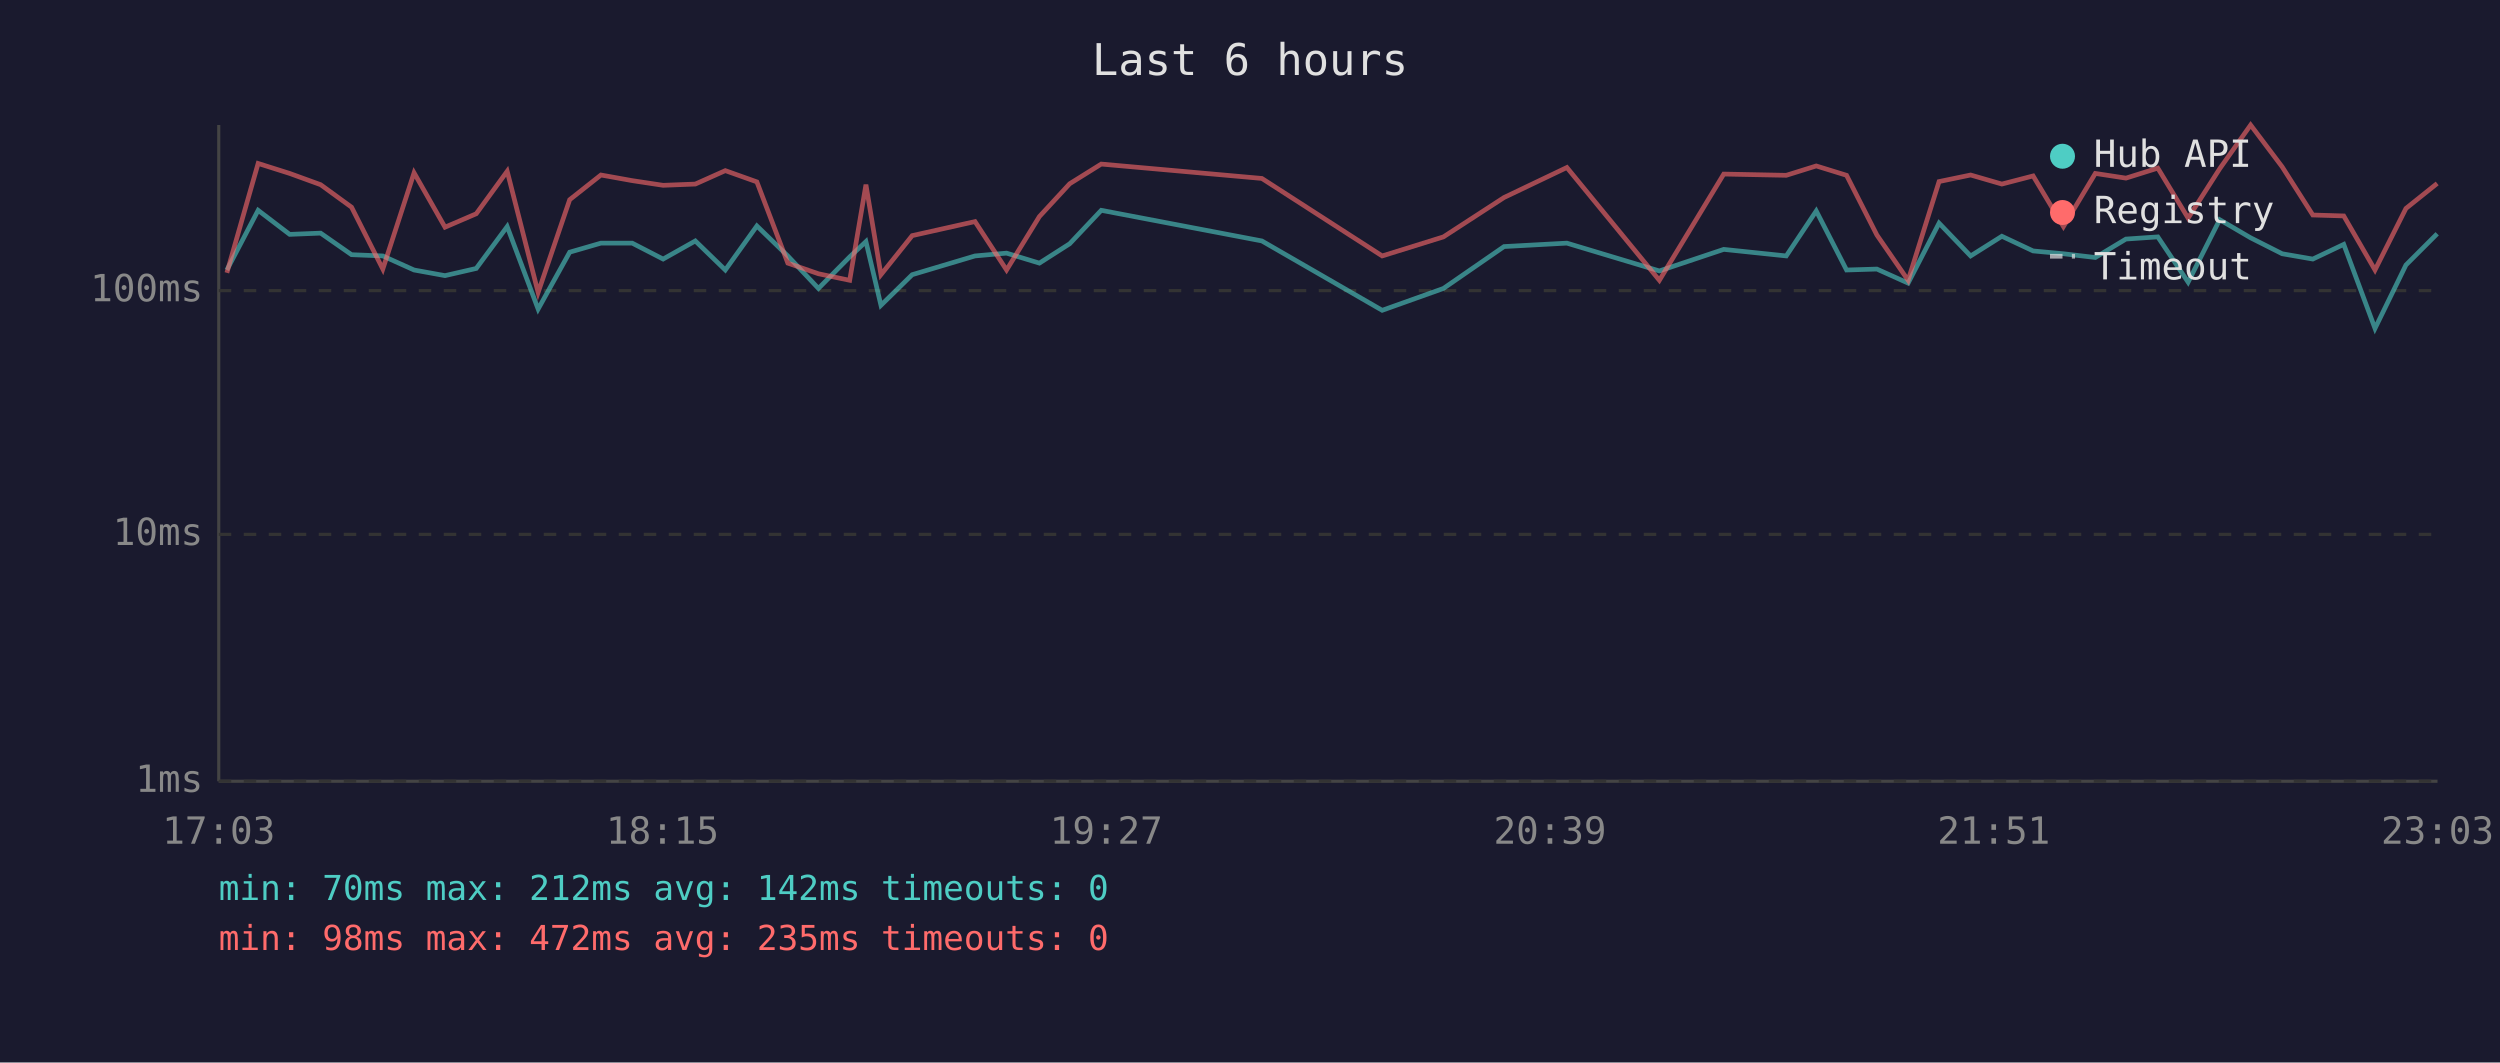
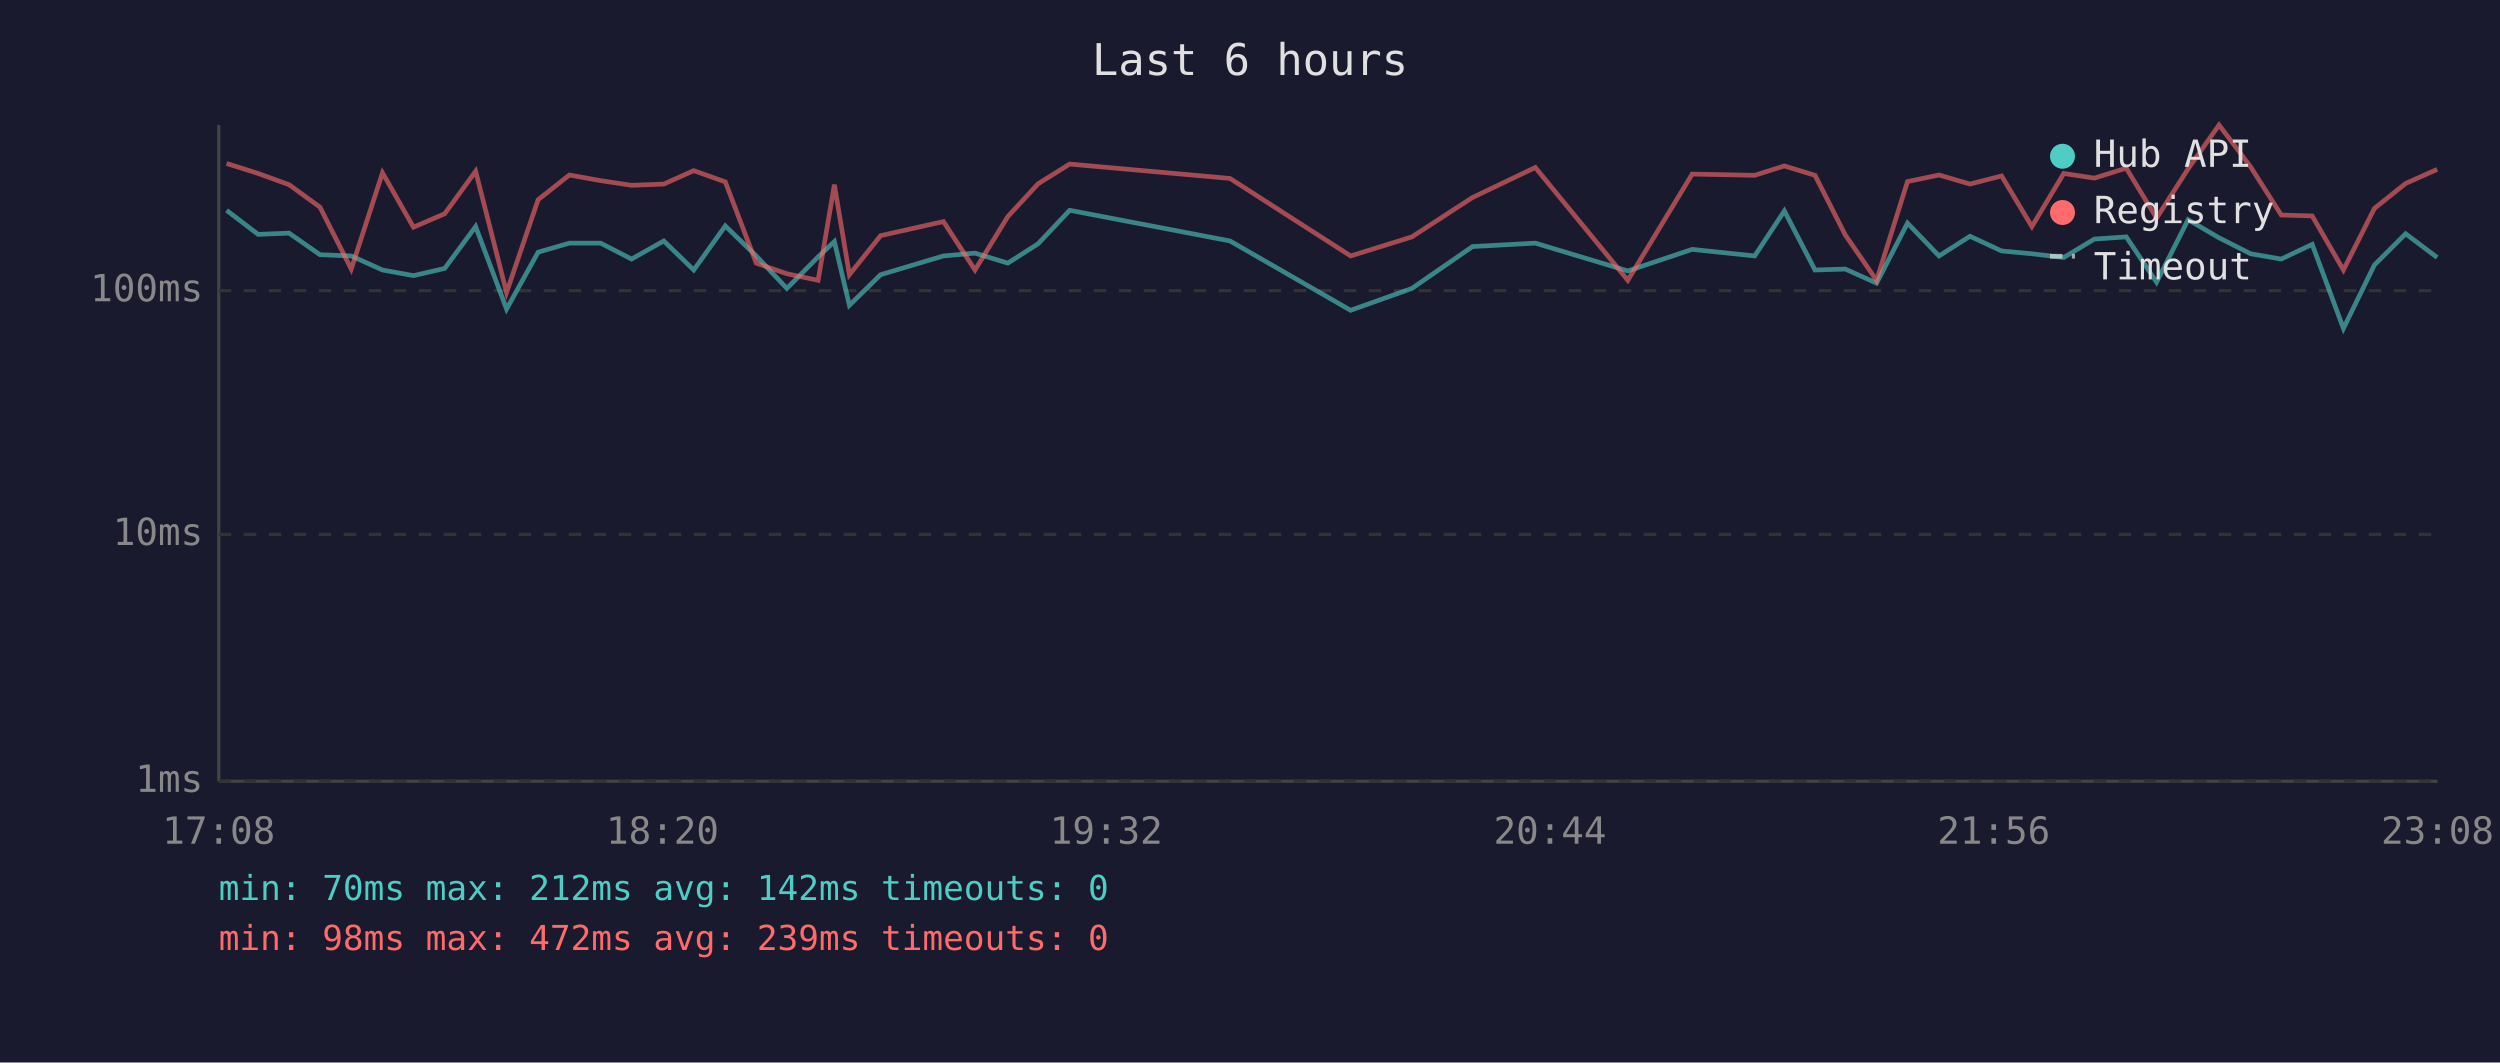
<svg xmlns="http://www.w3.org/2000/svg" viewBox="0 0 800 340" font-family="monospace" font-size="12">
  <rect width="800" height="340" fill="#1a1a2e" />
  <text x="400" y="24" fill="#e0e0e0" font-size="14" text-anchor="middle">Last 6 hours</text>
  <line x1="70" y1="40" x2="70" y2="250" stroke="#444" stroke-width="1" />
  <line x1="70" y1="250" x2="780" y2="250" stroke="#444" stroke-width="1" />
  <line x1="70" y1="250" x2="780" y2="250" stroke="#333" stroke-width="1" stroke-dasharray="4" />
  <text x="65" y="250" fill="#888" text-anchor="end" dominant-baseline="middle">1ms</text>
  <line x1="70" y1="171" x2="780" y2="171" stroke="#333" stroke-width="1" stroke-dasharray="4" />
  <text x="65" y="171" fill="#888" text-anchor="end" dominant-baseline="middle">10ms</text>
  <line x1="70" y1="93" x2="780" y2="93" stroke="#333" stroke-width="1" stroke-dasharray="4" />
  <text x="65" y="93" fill="#888" text-anchor="end" dominant-baseline="middle">100ms</text>
-   <text x="70" y="270" fill="#888" text-anchor="middle">17:03</text>
-   <text x="212" y="270" fill="#888" text-anchor="middle">18:15</text>
-   <text x="354" y="270" fill="#888" text-anchor="middle">19:27</text>
-   <text x="496" y="270" fill="#888" text-anchor="middle">20:39</text>
-   <text x="638" y="270" fill="#888" text-anchor="middle">21:51</text>
-   <text x="780" y="270" fill="#888" text-anchor="middle">23:03</text>
-   <polyline points="72.6,86.4 82.6,67.3 92.7,75.0 102.6,74.6 112.5,81.5 122.5,81.9 132.5,86.4 142.4,88.2 152.4,85.9 162.3,72.5 172.2,98.9 182.3,80.7 192.3,77.8 202.3,77.8 212.2,82.9 222.5,77.1 232.1,86.4 242.2,72.3 252.1,81.9 261.9,92.3 271.9,82.2 277.1,77.3 281.9,97.7 291.9,87.9 312.0,81.9 322.1,81.0 332.6,84.2 342.3,78.0 352.4,67.3 403.8,77.1 442.3,99.3 461.9,92.3 481.3,78.9 501.4,77.8 531.0,86.7 551.6,79.8 571.6,81.9 581.2,67.5 590.9,86.4 600.6,86.1 610.6,90.6 620.5,71.4 630.6,81.9 640.6,75.6 650.6,80.3 660.3,81.2 670.5,82.4 680.3,76.5 690.5,75.8 700.2,90.3 710.3,70.3 720.2,76.1 730.3,81.2 740.1,82.9 750.0,78.2 760.0,105.1 769.9,84.8 779.9,74.8" fill="none" stroke="#4ecdc4" stroke-width="1.5" opacity="0.6" />
-   <polyline points="72.6,87.3 82.6,52.3 92.7,55.5 102.6,59.1 112.5,66.3 122.5,86.1 132.5,55.3 142.4,72.7 152.4,68.4 162.3,54.8 172.2,93.6 182.3,63.9 192.3,56.0 202.3,57.8 212.2,59.3 222.5,58.9 232.1,54.6 242.2,58.2 252.1,84.2 261.9,87.6 271.9,89.7 277.1,59.1 281.9,87.9 291.9,75.4 312.0,70.9 322.1,86.4 332.6,69.3 342.3,58.8 352.4,52.5 403.8,57.1 442.3,81.9 461.9,75.8 481.3,63.2 501.4,53.6 531.0,89.7 551.6,55.7 571.6,56.1 581.2,53.1 590.9,56.1 600.6,75.2 610.6,89.7 620.5,58.1 630.6,56.0 640.6,58.9 650.6,56.3 660.3,72.5 670.5,55.5 680.3,57.0 690.5,53.8 700.2,69.8 710.3,54.0 720.2,40.0 730.3,53.4 740.1,68.8 750.0,69.1 760.0,86.4 769.9,66.7 779.9,58.7" fill="none" stroke="#ff6b6b" stroke-width="1.5" opacity="0.6" />
+   <text x="70" y="270" fill="#888" text-anchor="middle">17:08</text>
+   <text x="212" y="270" fill="#888" text-anchor="middle">18:20</text>
+   <text x="354" y="270" fill="#888" text-anchor="middle">19:32</text>
+   <text x="496" y="270" fill="#888" text-anchor="middle">20:44</text>
+   <text x="638" y="270" fill="#888" text-anchor="middle">21:56</text>
+   <text x="780" y="270" fill="#888" text-anchor="middle">23:08</text>
+   <polyline points="72.5,67.3 82.6,75.0 92.5,74.6 102.4,81.5 112.4,81.9 122.4,86.4 132.3,88.2 142.3,85.9 152.2,72.5 162.1,98.9 172.2,80.7 182.2,77.8 192.2,77.8 202.1,82.9 212.4,77.1 222.0,86.4 232.1,72.3 242.0,81.9 251.8,92.3 261.8,82.2 267.0,77.3 271.8,97.7 281.8,87.9 301.9,81.9 312.0,81.0 322.5,84.2 332.2,78.0 342.3,67.3 393.6,77.1 432.2,99.3 451.8,92.3 471.2,78.9 491.3,77.8 520.9,86.7 541.5,79.8 561.5,81.9 571.0,67.5 580.8,86.4 590.5,86.1 600.5,90.6 610.4,71.4 620.5,81.9 630.4,75.6 640.5,80.3 650.2,81.2 660.4,82.4 670.2,76.5 680.4,75.8 690.1,90.3 700.2,70.3 710.1,76.1 720.2,81.2 730.0,82.9 739.9,78.2 749.9,105.1 759.8,84.8 769.8,74.8 779.9,82.4" fill="none" stroke="#4ecdc4" stroke-width="1.5" opacity="0.6" />
+   <polyline points="72.5,52.3 82.6,55.5 92.5,59.1 102.4,66.3 112.4,86.1 122.4,55.3 132.3,72.7 142.3,68.4 152.2,54.8 162.1,93.6 172.2,63.9 182.2,56.0 192.2,57.8 202.1,59.3 212.4,58.9 222.0,54.6 232.1,58.2 242.0,84.2 251.8,87.6 261.8,89.7 267.0,59.1 271.8,87.9 281.8,75.4 301.9,70.9 312.0,86.4 322.5,69.3 332.2,58.8 342.3,52.5 393.6,57.1 432.2,81.9 451.8,75.8 471.2,63.2 491.3,53.6 520.9,89.7 541.5,55.7 561.5,56.1 571.0,53.1 580.8,56.1 590.5,75.2 600.5,89.7 610.4,58.1 620.5,56.0 630.4,58.9 640.5,56.3 650.2,72.5 660.4,55.5 670.2,57.0 680.4,53.8 690.1,69.8 700.2,54.0 710.1,40.0 720.2,53.4 730.0,68.8 739.9,69.1 749.9,86.4 759.8,66.7 769.8,58.7 779.9,54.2" fill="none" stroke="#ff6b6b" stroke-width="1.5" opacity="0.6" />
  <circle cx="660" cy="50" r="4" fill="#4ecdc4" />
  <text x="670" y="50" fill="#e0e0e0" dominant-baseline="middle">Hub API</text>
  <circle cx="660" cy="68" r="4" fill="#ff6b6b" />
  <text x="670" y="68" fill="#e0e0e0" dominant-baseline="middle">Registry</text>
  <line x1="656" y1="82" x2="664" y2="82" stroke="#e0e0e0" stroke-width="1.5" stroke-dasharray="4,3" opacity="0.7" />
  <text x="670" y="86" fill="#e0e0e0" dominant-baseline="middle">Timeout</text>
  <text x="70" y="288" fill="#4ecdc4" font-size="11">min: 70ms  max: 212ms  avg: 142ms  timeouts: 0</text>
-   <text x="70" y="304" fill="#ff6b6b" font-size="11">min: 98ms  max: 472ms  avg: 235ms  timeouts: 0</text>
+   <text x="70" y="304" fill="#ff6b6b" font-size="11">min: 98ms  max: 472ms  avg: 239ms  timeouts: 0</text>
</svg>
